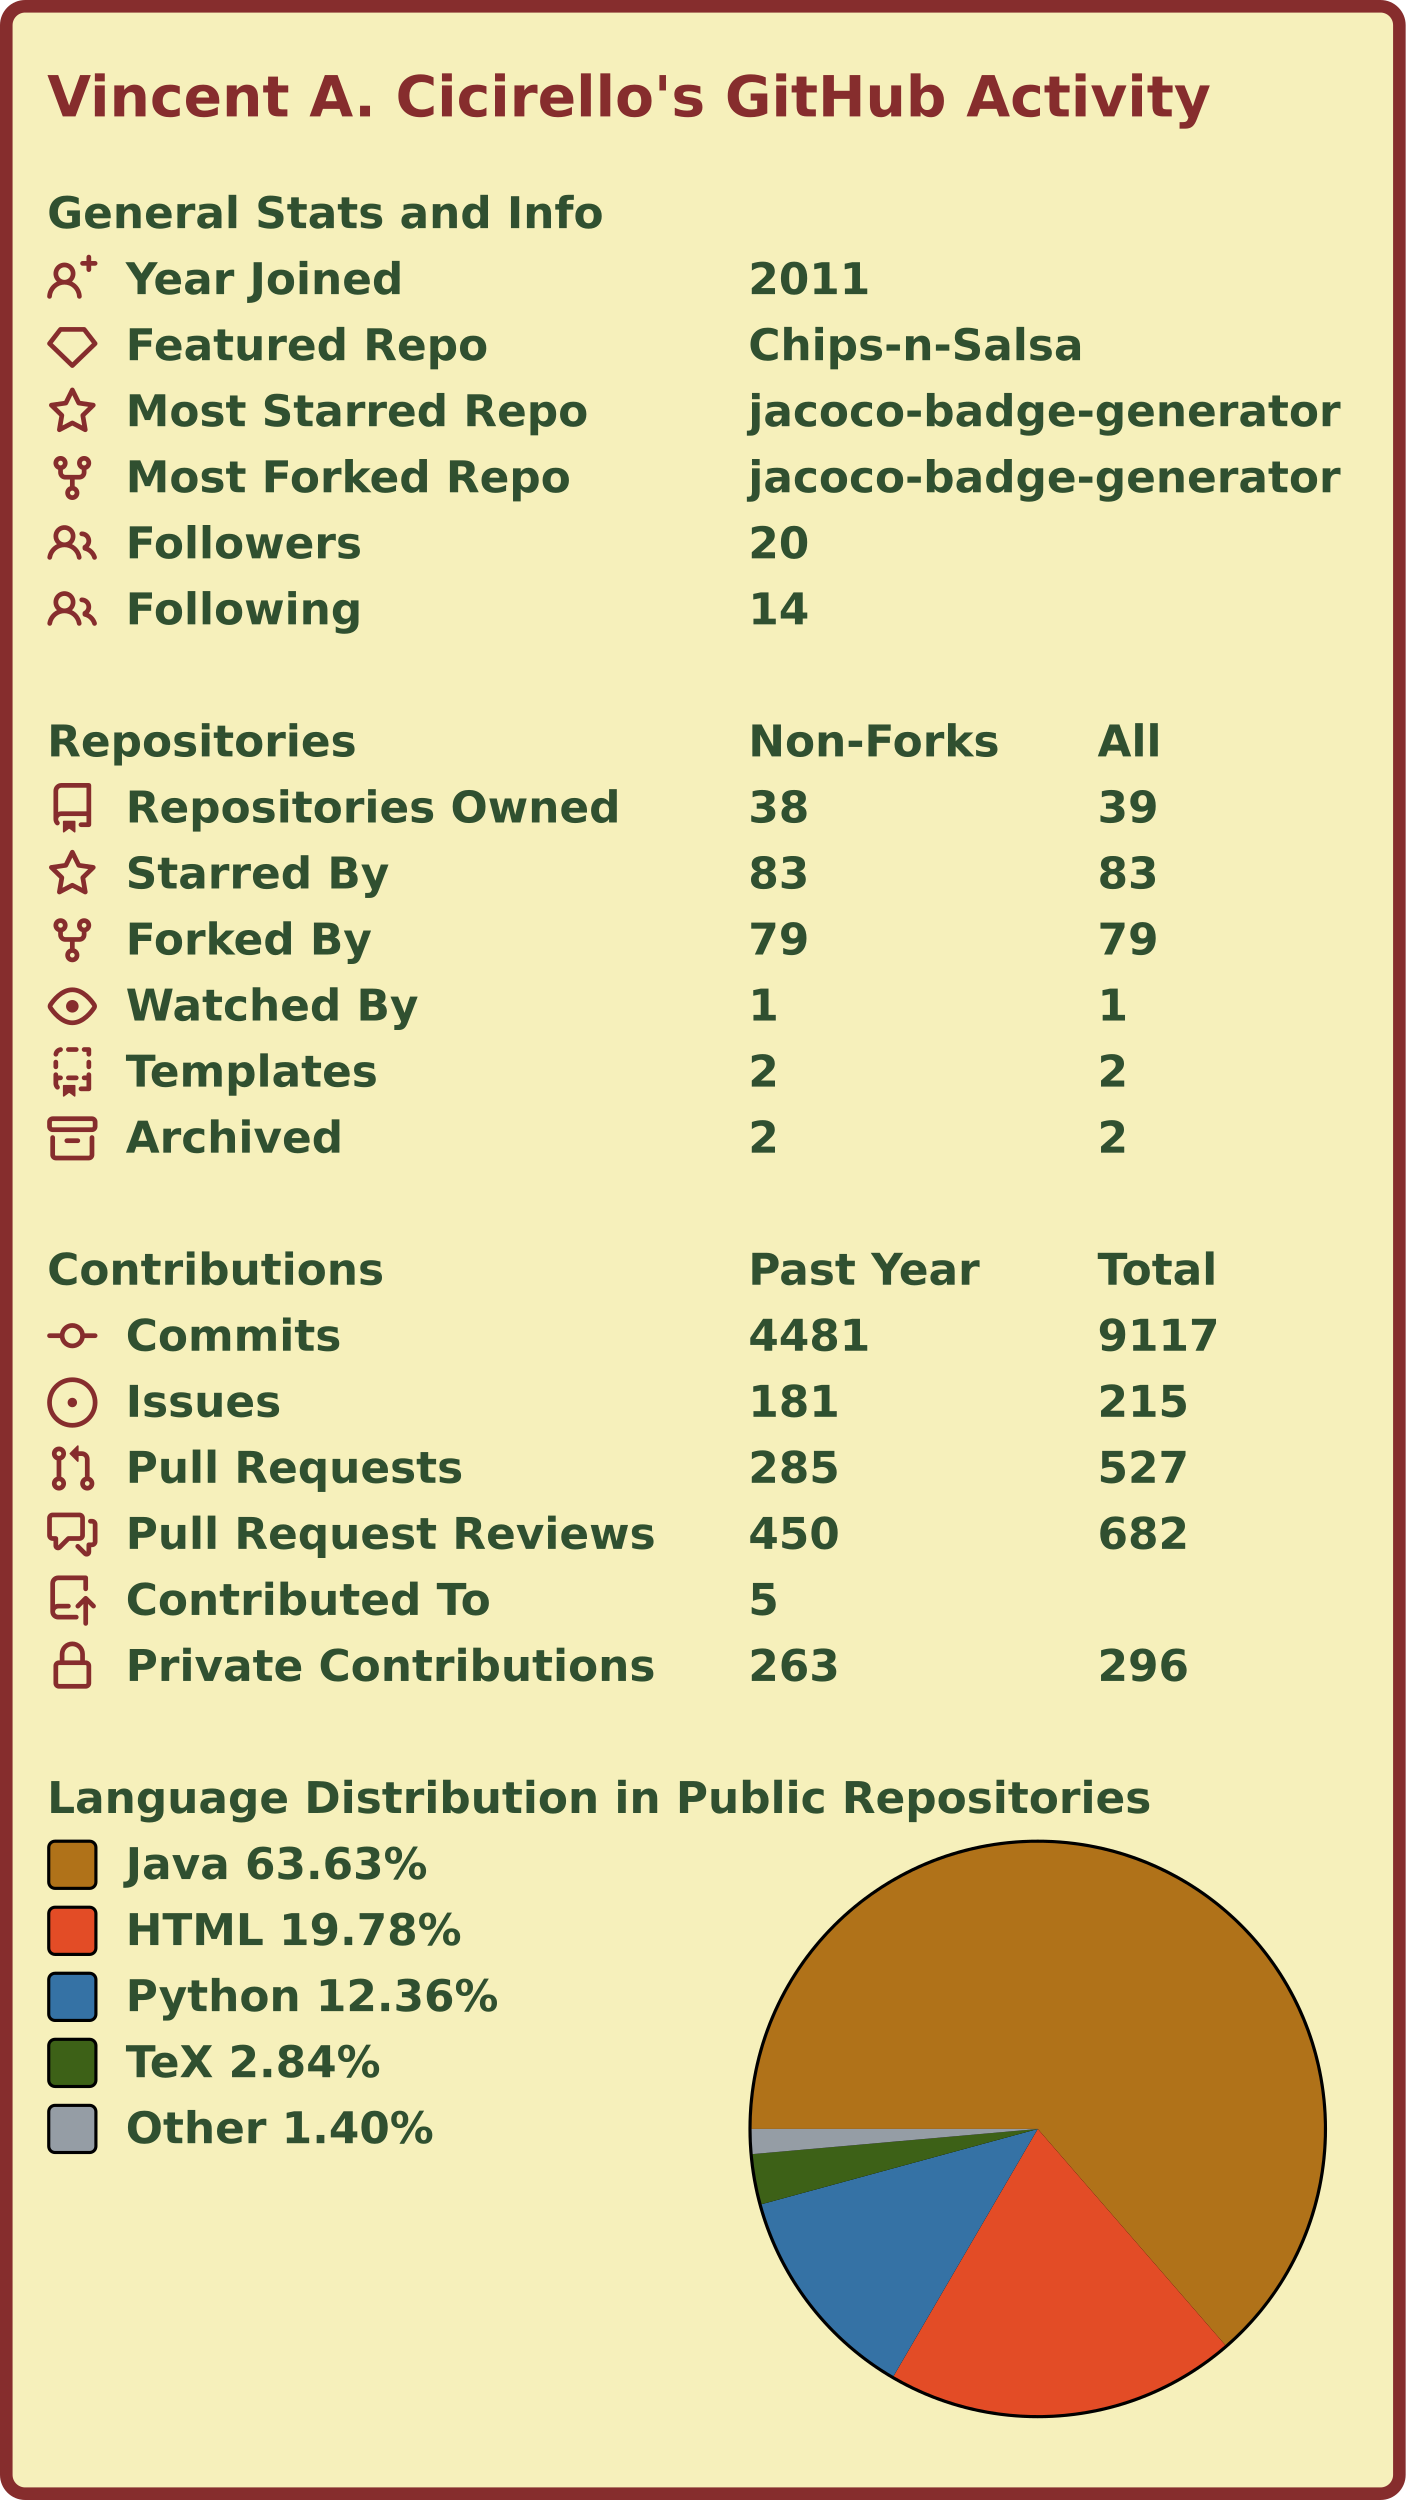
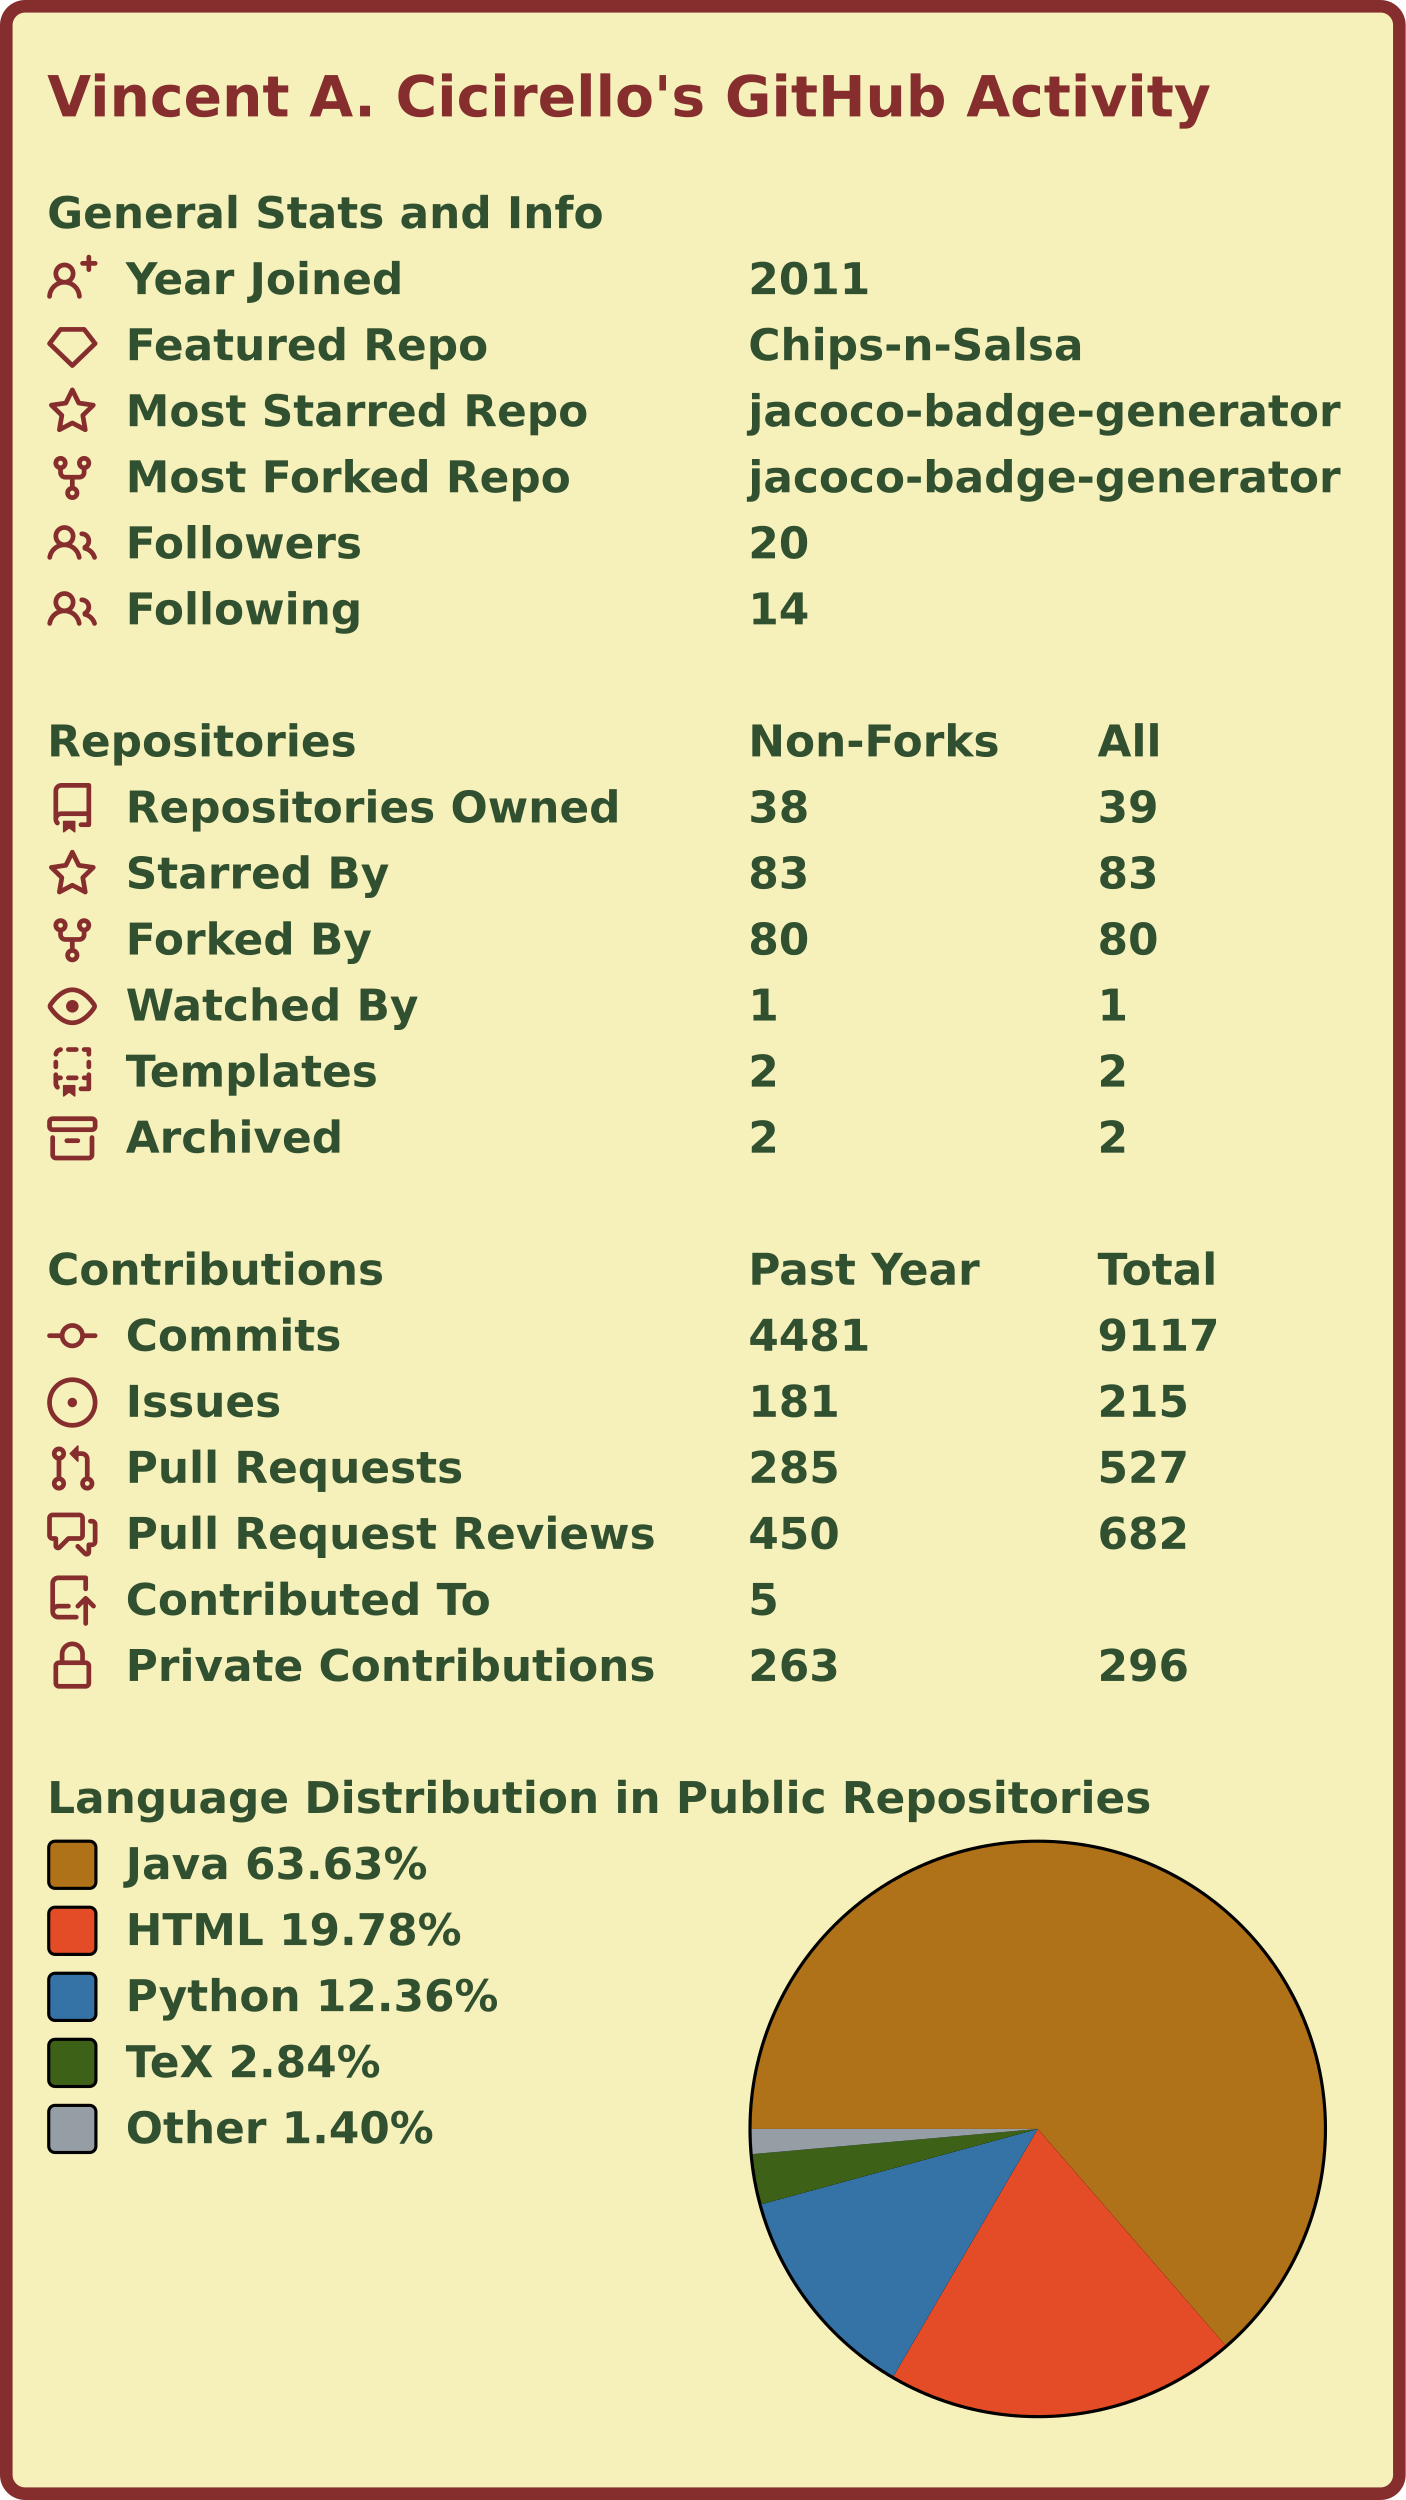
<svg xmlns="http://www.w3.org/2000/svg" width="447" height="795" viewBox="0 0 447 795" lang="en" xml:lang="en">
  <rect x="2" y="2" stroke-width="4" rx="6" width="443" height="791" stroke="#862d2d" fill="#f6f0bb" />
  <g font-weight="600" font-size="110pt" font-family="Verdana,Geneva,DejaVu Sans,sans-serif" text-rendering="geometricPrecision">
    <text x="122" y="301" lengthAdjust="spacingAndGlyphs" textLength="2985" transform="scale(0.123)" fill="#862d2d">Vincent A. Cicirello's GitHub Activity</text>
    <g transform="translate(0, 60)" fill="#305030">
      <g transform="translate(15, 0)">
        <g transform="scale(0.095)">
          <text x="0" y="132" textLength="1851" lengthAdjust="spacingAndGlyphs">General Stats and Info</text>
        </g>
      </g>
      <g transform="translate(15, 21)">
        <path fill="#862d2d" fill-rule="evenodd" d="M13.25 0a.75.75 0 01.75.75V2h1.25a.75.75 0 010 1.5H14v1.25a.75.75 0 01-1.5 0V3.5h-1.25a.75.75 0 010-1.5h1.25V.75a.75.75 0 01.75-.75zM5.5 4a2 2 0 100 4 2 2 0 000-4zm2.4 4.548a3.5 3.5 0 10-4.799 0 5.527 5.527 0 00-3.1 4.66.75.75 0 101.498.085A4.01 4.01 0 015.5 9.5a4.01 4.01 0 014.001 3.793.75.75 0 101.498-.086 5.527 5.527 0 00-3.1-4.659z" />
        <g transform="scale(0.095)">
          <text lengthAdjust="spacingAndGlyphs" textLength="932" x="263" y="132">Year Joined</text>
          <text lengthAdjust="spacingAndGlyphs" textLength="420" x="2347" y="132">2011</text>
        </g>
      </g>
      <g transform="translate(15, 42)">
        <path fill="#862d2d" fill-rule="evenodd" d="M3.637 2.291A.75.75 0 014.23 2h7.54a.75.75 0 01.593.291l3.48 4.5a.75.75 0 01-.072.999l-7.25 7a.75.75 0 01-1.042 0l-7.25-7a.75.75 0 01-.072-.999l3.48-4.5zM4.598 3.5L1.754 7.177 8 13.207l6.246-6.03L11.402 3.5H4.598z" />
        <g transform="scale(0.095)">
          <text lengthAdjust="spacingAndGlyphs" textLength="1215" x="263" y="132">Featured Repo</text>
          <text lengthAdjust="spacingAndGlyphs" textLength="1120" x="2347" y="132">Chips-n-Salsa</text>
        </g>
      </g>
      <g transform="translate(15, 63)">
        <path fill="#862d2d" fill-rule="evenodd" d="M8 .25a.75.75 0 01.673.418l1.882 3.815 4.21.612a.75.75 0 01.416 1.279l-3.046 2.97.719 4.192a.75.75 0 01-1.088.791L8 12.347l-3.766 1.98a.75.75 0 01-1.088-.79l.72-4.194L.818 6.374a.75.75 0 01.416-1.28l4.21-.611L7.327.668A.75.75 0 018 .25zm0 2.445L6.615 5.5a.75.75 0 01-.564.41l-3.097.45 2.24 2.184a.75.75 0 01.216.664l-.528 3.084 2.769-1.456a.75.75 0 01.698 0l2.77 1.456-.53-3.084a.75.75 0 01.216-.664l2.24-2.183-3.096-.45a.75.75 0 01-.564-.41L8 2.694v.001z" />
        <g transform="scale(0.095)">
          <text lengthAdjust="spacingAndGlyphs" textLength="1532" x="263" y="132">Most Starred Repo</text>
          <text lengthAdjust="spacingAndGlyphs" textLength="1986" x="2347" y="132">jacoco-badge-generator</text>
        </g>
      </g>
      <g transform="translate(15, 84)">
        <path fill="#862d2d" fill-rule="evenodd" d="M5 3.25a.75.75 0 11-1.5 0 .75.75 0 011.5 0zm0 2.122a2.25 2.25 0 10-1.5 0v.878A2.25 2.25 0 005.75 8.5h1.5v2.128a2.251 2.251 0 101.5 0V8.5h1.5a2.25 2.25 0 002.25-2.25v-.878a2.25 2.25 0 10-1.5 0v.878a.75.75 0 01-.75.75h-4.5A.75.75 0 015 6.25v-.878zm3.75 7.378a.75.75 0 11-1.5 0 .75.75 0 011.5 0zm3-8.75a.75.75 0 100-1.5.75.75 0 000 1.5z" />
        <g transform="scale(0.095)">
          <text lengthAdjust="spacingAndGlyphs" textLength="1485" x="263" y="132">Most Forked Repo</text>
          <text lengthAdjust="spacingAndGlyphs" textLength="1986" x="2347" y="132">jacoco-badge-generator</text>
        </g>
      </g>
      <g transform="translate(15, 105)">
        <path fill="#862d2d" fill-rule="evenodd" d="M5.5 3.5a2 2 0 100 4 2 2 0 000-4zM2 5.5a3.5 3.5 0 115.898 2.549 5.507 5.507 0 013.034 4.084.75.75 0 11-1.482.235 4.001 4.001 0 00-7.9 0 .75.75 0 01-1.482-.236A5.507 5.507 0 013.102 8.05 3.49 3.49 0 012 5.5zM11 4a.75.75 0 100 1.5 1.5 1.5 0 01.666 2.844.75.75 0 00-.416.672v.352a.75.75 0 00.574.73c1.2.289 2.162 1.2 2.522 2.372a.75.75 0 101.434-.44 5.01 5.01 0 00-2.56-3.012A3 3 0 0011 4z" />
        <g transform="scale(0.095)">
          <text lengthAdjust="spacingAndGlyphs" textLength="778" x="263" y="132">Followers</text>
          <text lengthAdjust="spacingAndGlyphs" textLength="210" x="2347" y="132">20</text>
        </g>
      </g>
      <g transform="translate(15, 126)">
        <path fill="#862d2d" fill-rule="evenodd" d="M5.5 3.5a2 2 0 100 4 2 2 0 000-4zM2 5.5a3.5 3.5 0 115.898 2.549 5.507 5.507 0 013.034 4.084.75.75 0 11-1.482.235 4.001 4.001 0 00-7.9 0 .75.75 0 01-1.482-.236A5.507 5.507 0 013.102 8.05 3.49 3.49 0 012 5.5zM11 4a.75.75 0 100 1.5 1.5 1.5 0 01.666 2.844.75.75 0 00-.416.672v.352a.75.75 0 00.574.73c1.2.289 2.162 1.2 2.522 2.372a.75.75 0 101.434-.44 5.01 5.01 0 00-2.56-3.012A3 3 0 0011 4z" />
        <g transform="scale(0.095)">
          <text lengthAdjust="spacingAndGlyphs" textLength="780" x="263" y="132">Following</text>
          <text lengthAdjust="spacingAndGlyphs" textLength="210" x="2347" y="132">14</text>
        </g>
      </g>
    </g>
    <g transform="translate(0, 228)" fill="#305030">
      <g transform="translate(15, 0)">
        <g transform="scale(0.095)">
          <text x="0" y="132" textLength="1020" lengthAdjust="spacingAndGlyphs">Repositories</text>
          <text x="2347" y="132" textLength="832" lengthAdjust="spacingAndGlyphs">Non-Forks</text>
          <text x="3516" y="132" textLength="206" lengthAdjust="spacingAndGlyphs">All</text>
        </g>
      </g>
      <g transform="translate(15, 21)">
        <path fill="#862d2d" fill-rule="evenodd" d="M2 2.5A2.5 2.5 0 014.5 0h8.75a.75.75 0 01.75.75v12.5a.75.75 0 01-.75.75h-2.5a.75.75 0 110-1.5h1.75v-2h-8a1 1 0 00-.714 1.7.75.75 0 01-1.072 1.05A2.495 2.495 0 012 11.5v-9zm10.5-1V9h-8c-.356 0-.694.074-1 .208V2.5a1 1 0 011-1h8zM5 12.25v3.25a.25.25 0 00.4.2l1.45-1.087a.25.25 0 01.3 0L8.6 15.7a.25.25 0 00.4-.2v-3.25a.25.25 0 00-.25-.25h-3.5a.25.25 0 00-.25.25z" />
        <g transform="scale(0.095)">
          <text lengthAdjust="spacingAndGlyphs" textLength="1650" x="263" y="132">Repositories Owned</text>
          <text lengthAdjust="spacingAndGlyphs" textLength="210" x="2347" y="132">38</text>
          <text lengthAdjust="spacingAndGlyphs" textLength="210" x="3516" y="132">39</text>
        </g>
      </g>
      <g transform="translate(15, 42)">
        <path fill="#862d2d" fill-rule="evenodd" d="M8 .25a.75.75 0 01.673.418l1.882 3.815 4.21.612a.75.75 0 01.416 1.279l-3.046 2.97.719 4.192a.75.75 0 01-1.088.791L8 12.347l-3.766 1.98a.75.75 0 01-1.088-.79l.72-4.194L.818 6.374a.75.75 0 01.416-1.28l4.21-.611L7.327.668A.75.75 0 018 .25zm0 2.445L6.615 5.5a.75.75 0 01-.564.41l-3.097.45 2.24 2.184a.75.75 0 01.216.664l-.528 3.084 2.769-1.456a.75.75 0 01.698 0l2.77 1.456-.53-3.084a.75.75 0 01.216-.664l2.24-2.183-3.096-.45a.75.75 0 01-.564-.41L8 2.694v.001z" />
        <g transform="scale(0.095)">
          <text lengthAdjust="spacingAndGlyphs" textLength="874" x="263" y="132">Starred By</text>
          <text lengthAdjust="spacingAndGlyphs" textLength="210" x="2347" y="132">83</text>
          <text lengthAdjust="spacingAndGlyphs" textLength="210" x="3516" y="132">83</text>
        </g>
      </g>
      <g transform="translate(15, 63)">
        <path fill="#862d2d" fill-rule="evenodd" d="M5 3.25a.75.75 0 11-1.5 0 .75.75 0 011.5 0zm0 2.122a2.25 2.25 0 10-1.5 0v.878A2.25 2.25 0 005.75 8.5h1.5v2.128a2.251 2.251 0 101.5 0V8.5h1.5a2.25 2.25 0 002.25-2.25v-.878a2.25 2.25 0 10-1.5 0v.878a.75.75 0 01-.75.75h-4.5A.75.75 0 015 6.25v-.878zm3.75 7.378a.75.75 0 11-1.5 0 .75.75 0 011.5 0zm3-8.75a.75.75 0 100-1.5.75.75 0 000 1.5z" />
        <g transform="scale(0.095)">
          <text lengthAdjust="spacingAndGlyphs" textLength="828" x="263" y="132">Forked By</text>
-           <text lengthAdjust="spacingAndGlyphs" textLength="210" x="2347" y="132">79</text>
-           <text lengthAdjust="spacingAndGlyphs" textLength="210" x="3516" y="132">79</text>
+           <text lengthAdjust="spacingAndGlyphs" textLength="210" x="2347" y="132">80</text>
+           <text lengthAdjust="spacingAndGlyphs" textLength="210" x="3516" y="132">80</text>
        </g>
      </g>
      <g transform="translate(15, 84)">
        <path fill="#862d2d" fill-rule="evenodd" d="M1.679 7.932c.412-.621 1.242-1.75 2.366-2.717C5.175 4.242 6.527 3.5 8 3.5c1.473 0 2.824.742 3.955 1.715 1.124.967 1.954 2.096 2.366 2.717a.119.119 0 010 .136c-.412.621-1.242 1.75-2.366 2.717C10.825 11.758 9.473 12.5 8 12.5c-1.473 0-2.824-.742-3.955-1.715C2.92 9.818 2.09 8.69 1.679 8.068a.119.119 0 010-.136zM8 2c-1.981 0-3.67.992-4.933 2.078C1.797 5.169.88 6.423.43 7.1a1.619 1.619 0 000 1.798c.45.678 1.367 1.932 2.637 3.024C4.329 13.008 6.019 14 8 14c1.981 0 3.67-.992 4.933-2.078 1.27-1.091 2.187-2.345 2.637-3.023a1.619 1.619 0 000-1.798c-.45-.678-1.367-1.932-2.637-3.023C11.671 2.992 9.981 2 8 2zm0 8a2 2 0 100-4 2 2 0 000 4z" />
        <g transform="scale(0.095)">
          <text lengthAdjust="spacingAndGlyphs" textLength="993" x="263" y="132">Watched By</text>
          <text lengthAdjust="spacingAndGlyphs" textLength="105" x="2347" y="132">1</text>
          <text lengthAdjust="spacingAndGlyphs" textLength="105" x="3516" y="132">1</text>
        </g>
      </g>
      <g transform="translate(15, 105)">
        <path fill="#862d2d" fill-rule="evenodd" d="M6 .75A.75.75 0 016.75 0h2.5a.75.75 0 010 1.5h-2.5A.75.75 0 016 .75zm5 0a.75.75 0 01.75-.75h1.5a.75.75 0 01.75.75v1.5a.75.75 0 01-1.5 0V1.5h-.75A.75.75 0 0111 .75zM4.992.662a.75.75 0 01-.636.848c-.436.063-.783.41-.846.846a.75.75 0 01-1.485-.212A2.501 2.501 0 014.144.025a.75.75 0 01.848.637zM2.75 4a.75.75 0 01.75.75v1.5a.75.75 0 01-1.5 0v-1.5A.75.75 0 012.75 4zm10.5 0a.75.75 0 01.75.75v1.5a.75.75 0 01-1.5 0v-1.5a.75.75 0 01.75-.75zM2.75 8a.75.75 0 01.75.75v.268A1.72 1.72 0 013.75 9h.5a.75.75 0 010 1.5h-.5a.25.25 0 00-.25.25v.75c0 .28.114.532.3.714a.75.75 0 01-1.05 1.072A2.495 2.495 0 012 11.5V8.75A.75.75 0 012.75 8zm10.5 0a.75.75 0 01.75.75v4.5a.75.75 0 01-.75.75h-2.5a.75.75 0 010-1.5h1.75v-2h-.75a.75.75 0 010-1.5h.75v-.25a.75.75 0 01.75-.75zM6 9.75A.75.75 0 016.75 9h2.5a.75.75 0 010 1.5h-2.5A.75.75 0 016 9.75zm-1 2.5v3.25a.25.25 0 00.4.2l1.45-1.087a.25.25 0 01.3 0L8.6 15.7a.25.25 0 00.4-.2v-3.25a.25.25 0 00-.25-.25h-3.5a.25.25 0 00-.25.25z" />
        <g transform="scale(0.095)">
          <text lengthAdjust="spacingAndGlyphs" textLength="868" x="263" y="132">Templates</text>
          <text lengthAdjust="spacingAndGlyphs" textLength="105" x="2347" y="132">2</text>
          <text lengthAdjust="spacingAndGlyphs" textLength="105" x="3516" y="132">2</text>
        </g>
      </g>
      <g transform="translate(15, 126)">
        <path fill="#862d2d" fill-rule="evenodd" d="M1.75 2.5a.25.25 0 00-.25.25v1.5c0 .138.112.25.25.25h12.5a.25.25 0 00.25-.25v-1.5a.25.25 0 00-.25-.25H1.75zM0 2.75C0 1.784.784 1 1.75 1h12.5c.966 0 1.75.784 1.75 1.75v1.5A1.75 1.75 0 0114.25 6H1.75A1.75 1.75 0 010 4.25v-1.5zM1.75 7a.75.75 0 01.75.75v5.5c0 .138.112.25.25.25h10.5a.25.25 0 00.25-.25v-5.5a.75.75 0 111.5 0v5.5A1.75 1.75 0 0113.25 15H2.75A1.75 1.75 0 011 13.25v-5.5A.75.75 0 011.75 7zm4.5 1a.75.75 0 000 1.5h3.5a.75.75 0 100-1.5h-3.5z" />
        <g transform="scale(0.095)">
          <text lengthAdjust="spacingAndGlyphs" textLength="726" x="263" y="132">Archived</text>
          <text lengthAdjust="spacingAndGlyphs" textLength="105" x="2347" y="132">2</text>
          <text lengthAdjust="spacingAndGlyphs" textLength="105" x="3516" y="132">2</text>
        </g>
      </g>
    </g>
    <g transform="translate(0, 396)" fill="#305030">
      <g transform="translate(15, 0)">
        <g transform="scale(0.095)">
          <text x="0" y="132" textLength="1112" lengthAdjust="spacingAndGlyphs">Contributions</text>
          <text x="2347" y="132" textLength="774" lengthAdjust="spacingAndGlyphs">Past Year</text>
          <text x="3516" y="132" textLength="414" lengthAdjust="spacingAndGlyphs">Total</text>
        </g>
      </g>
      <g transform="translate(15, 21)">
        <path fill="#862d2d" fill-rule="evenodd" d="M10.5 7.75a2.5 2.5 0 11-5 0 2.5 2.5 0 015 0zm1.43.75a4.002 4.002 0 01-7.86 0H.75a.75.75 0 110-1.5h3.32a4.001 4.001 0 017.86 0h3.32a.75.75 0 110 1.5h-3.32z" />
        <g transform="scale(0.095)">
          <text lengthAdjust="spacingAndGlyphs" textLength="734" x="263" y="132">Commits</text>
          <text lengthAdjust="spacingAndGlyphs" textLength="420" x="2347" y="132">4481</text>
          <text lengthAdjust="spacingAndGlyphs" textLength="420" x="3516" y="132">9117</text>
        </g>
      </g>
      <g transform="translate(15, 42)">
        <path fill="#862d2d" d="M8 9.5a1.5 1.5 0 100-3 1.5 1.5 0 000 3z" />
        <path fill="#862d2d" fill-rule="evenodd" d="M8 0a8 8 0 100 16A8 8 0 008 0zM1.5 8a6.5 6.5 0 1113 0 6.5 6.5 0 01-13 0z" />
        <g transform="scale(0.095)">
          <text lengthAdjust="spacingAndGlyphs" textLength="512" x="263" y="132">Issues</text>
          <text lengthAdjust="spacingAndGlyphs" textLength="315" x="2347" y="132">181</text>
          <text lengthAdjust="spacingAndGlyphs" textLength="315" x="3516" y="132">215</text>
        </g>
      </g>
      <g transform="translate(15, 63)">
        <path fill="#862d2d" fill-rule="evenodd" d="M7.177 3.073L9.573.677A.25.25 0 0110 .854v4.792a.25.25 0 01-.427.177L7.177 3.427a.25.25 0 010-.354zM3.75 2.5a.75.75 0 100 1.5.75.75 0 000-1.5zm-2.25.75a2.25 2.25 0 113 2.122v5.256a2.251 2.251 0 11-1.5 0V5.372A2.25 2.25 0 011.5 3.25zM11 2.5h-1V4h1a1 1 0 011 1v5.628a2.251 2.251 0 101.5 0V5A2.5 2.5 0 0011 2.5zm1 10.25a.75.75 0 111.5 0 .75.75 0 01-1.5 0zM3.75 12a.75.75 0 100 1.5.75.75 0 000-1.5z" />
        <g transform="scale(0.095)">
          <text lengthAdjust="spacingAndGlyphs" textLength="1113" x="263" y="132">Pull Requests</text>
          <text lengthAdjust="spacingAndGlyphs" textLength="315" x="2347" y="132">285</text>
          <text lengthAdjust="spacingAndGlyphs" textLength="315" x="3516" y="132">527</text>
        </g>
      </g>
      <g transform="translate(15, 84)">
        <path fill="#862d2d" fill-rule="evenodd" d="M1.5 2.75a.25.25 0 01.25-.25h8.5a.25.25 0 01.25.25v5.5a.25.25 0 01-.25.25h-3.5a.75.75 0 00-.53.22L3.5 11.44V9.25a.75.75 0 00-.75-.75h-1a.25.25 0 01-.25-.25v-5.5zM1.75 1A1.75 1.75 0 000 2.75v5.5C0 9.216.784 10 1.75 10H2v1.543a1.457 1.457 0 002.487 1.03L7.061 10h3.189A1.75 1.75 0 0012 8.25v-5.5A1.75 1.75 0 0010.25 1h-8.5zM14.5 4.75a.25.25 0 00-.25-.25h-.5a.75.75 0 110-1.5h.5c.966 0 1.75.784 1.75 1.75v5.5A1.75 1.75 0 0114.25 12H14v1.543a1.457 1.457 0 01-2.487 1.03L9.22 12.28a.75.75 0 111.06-1.06l2.22 2.22v-2.19a.75.75 0 01.75-.75h1a.25.25 0 00.25-.25v-5.5z" />
        <g transform="scale(0.095)">
          <text lengthAdjust="spacingAndGlyphs" textLength="1762" x="263" y="132">Pull Request Reviews</text>
          <text lengthAdjust="spacingAndGlyphs" textLength="315" x="2347" y="132">450</text>
          <text lengthAdjust="spacingAndGlyphs" textLength="315" x="3516" y="132">682</text>
        </g>
      </g>
      <g transform="translate(15, 105)">
        <path fill="#862d2d" fill-rule="evenodd" d="M1 2.5A2.5 2.5 0 013.5 0h8.75a.75.75 0 01.75.75v3.5a.75.75 0 01-1.5 0V1.5h-8a1 1 0 00-1 1v6.708A2.492 2.492 0 013.5 9h3.25a.75.75 0 010 1.5H3.5a1 1 0 100 2h5.75a.75.75 0 010 1.5H3.5A2.5 2.5 0 011 11.5v-9zm13.23 7.79a.75.75 0 001.06-1.06l-2.505-2.505a.75.75 0 00-1.06 0L9.22 9.229a.75.75 0 001.06 1.061l1.225-1.224v6.184a.75.75 0 001.5 0V9.066l1.224 1.224z" />
        <g transform="scale(0.095)">
          <text lengthAdjust="spacingAndGlyphs" textLength="1234" x="263" y="132">Contributed To</text>
          <text lengthAdjust="spacingAndGlyphs" textLength="105" x="2347" y="132">5</text>
        </g>
      </g>
      <g transform="translate(15, 126)">
        <path fill="#862d2d" fill-rule="evenodd" d="M4 4v2h-.25A1.75 1.75 0 002 7.75v5.5c0 .966.784 1.75 1.75 1.75h8.5A1.75 1.75 0 0014 13.25v-5.5A1.75 1.75 0 0012.25 6H12V4a4 4 0 10-8 0zm6.5 2V4a2.5 2.5 0 00-5 0v2h5zM12 7.5h.25a.25.25 0 01.25.25v5.5a.25.25 0 01-.25.25h-8.5a.25.25 0 01-.25-.25v-5.5a.25.25 0 01.25-.25H12z" />
        <g transform="scale(0.095)">
          <text lengthAdjust="spacingAndGlyphs" textLength="1742" x="263" y="132">Private Contributions</text>
          <text lengthAdjust="spacingAndGlyphs" textLength="315" x="2347" y="132">263</text>
          <text lengthAdjust="spacingAndGlyphs" textLength="315" x="3516" y="132">296</text>
        </g>
      </g>
    </g>
    <g transform="translate(0, 564)" fill="#305030">
      <g transform="translate(15, 0)">
        <g transform="scale(0.095)">
          <text x="0" y="132" textLength="3652" lengthAdjust="spacingAndGlyphs">Language Distribution in Public Repositories</text>
        </g>
      </g>
      <g transform="translate(238, 21)">
        <circle cx="92" cy="92" r="92" fill="#000000" />
      </g>
      <g transform="translate(239, 22)">
        <g>
          <path fill-rule="evenodd" fill="#b07219" d="M 0.0,91 A 91 91 0 1 1 150.631 159.739 L 91,91 Z" />
          <path fill-rule="evenodd" fill="#e34c26" d="M 150.631,159.739 A 91 91 0 0 1 45.137 169.598 L 91,91 Z" />
          <path fill-rule="evenodd" fill="#3572A5" d="M 45.137,169.598 A 91 91 0 0 1 3.202 114.927 L 91,91 Z" />
          <path fill-rule="evenodd" fill="#3D6117" d="M 3.202,114.927 A 91 91 0 0 1 0.351 98.989 L 91,91 Z" />
          <path fill-rule="evenodd" fill="#959da5" d="M 0.351,98.989 A 91 91 0 0 1 0.0 91 L 91,91 Z" />
          <animateTransform attributeName="transform" attributeType="XML" type="rotate" from="0 91 91" to="360 91 91" dur="10s" repeatCount="indefinite" />
        </g>
      </g>
      <g transform="translate(15, 21)">
        <rect x="0.5" y="0.5" rx="2" width="15" height="15" fill="#b07219" stroke-width="1" stroke="#000000" />
        <text transform="scale(0.095)" x="263" y="132" textLength="1038" lengthAdjust="spacingAndGlyphs">Java 63.63%</text>
      </g>
      <g transform="translate(15, 42)">
        <rect x="0.5" y="0.5" rx="2" width="15" height="15" fill="#e34c26" stroke-width="1" stroke="#000000" />
        <text transform="scale(0.095)" x="263" y="132" textLength="1142" lengthAdjust="spacingAndGlyphs">HTML 19.78%</text>
      </g>
      <g transform="translate(15, 63)">
        <rect x="0.5" y="0.5" rx="2" width="15" height="15" fill="#3572A5" stroke-width="1" stroke="#000000" />
        <text transform="scale(0.095)" x="263" y="132" textLength="1254" lengthAdjust="spacingAndGlyphs">Python 12.36%</text>
      </g>
      <g transform="translate(15, 84)">
        <rect x="0.5" y="0.5" rx="2" width="15" height="15" fill="#3D6117" stroke-width="1" stroke="#000000" />
        <text transform="scale(0.095)" x="263" y="132" textLength="894" lengthAdjust="spacingAndGlyphs">TeX 2.84%</text>
      </g>
      <g transform="translate(15, 105)">
        <rect x="0.5" y="0.5" rx="2" width="15" height="15" fill="#959da5" stroke-width="1" stroke="#000000" />
        <text transform="scale(0.095)" x="263" y="132" textLength="1047" lengthAdjust="spacingAndGlyphs">Other 1.40%</text>
      </g>
    </g>
  </g>
</svg>
